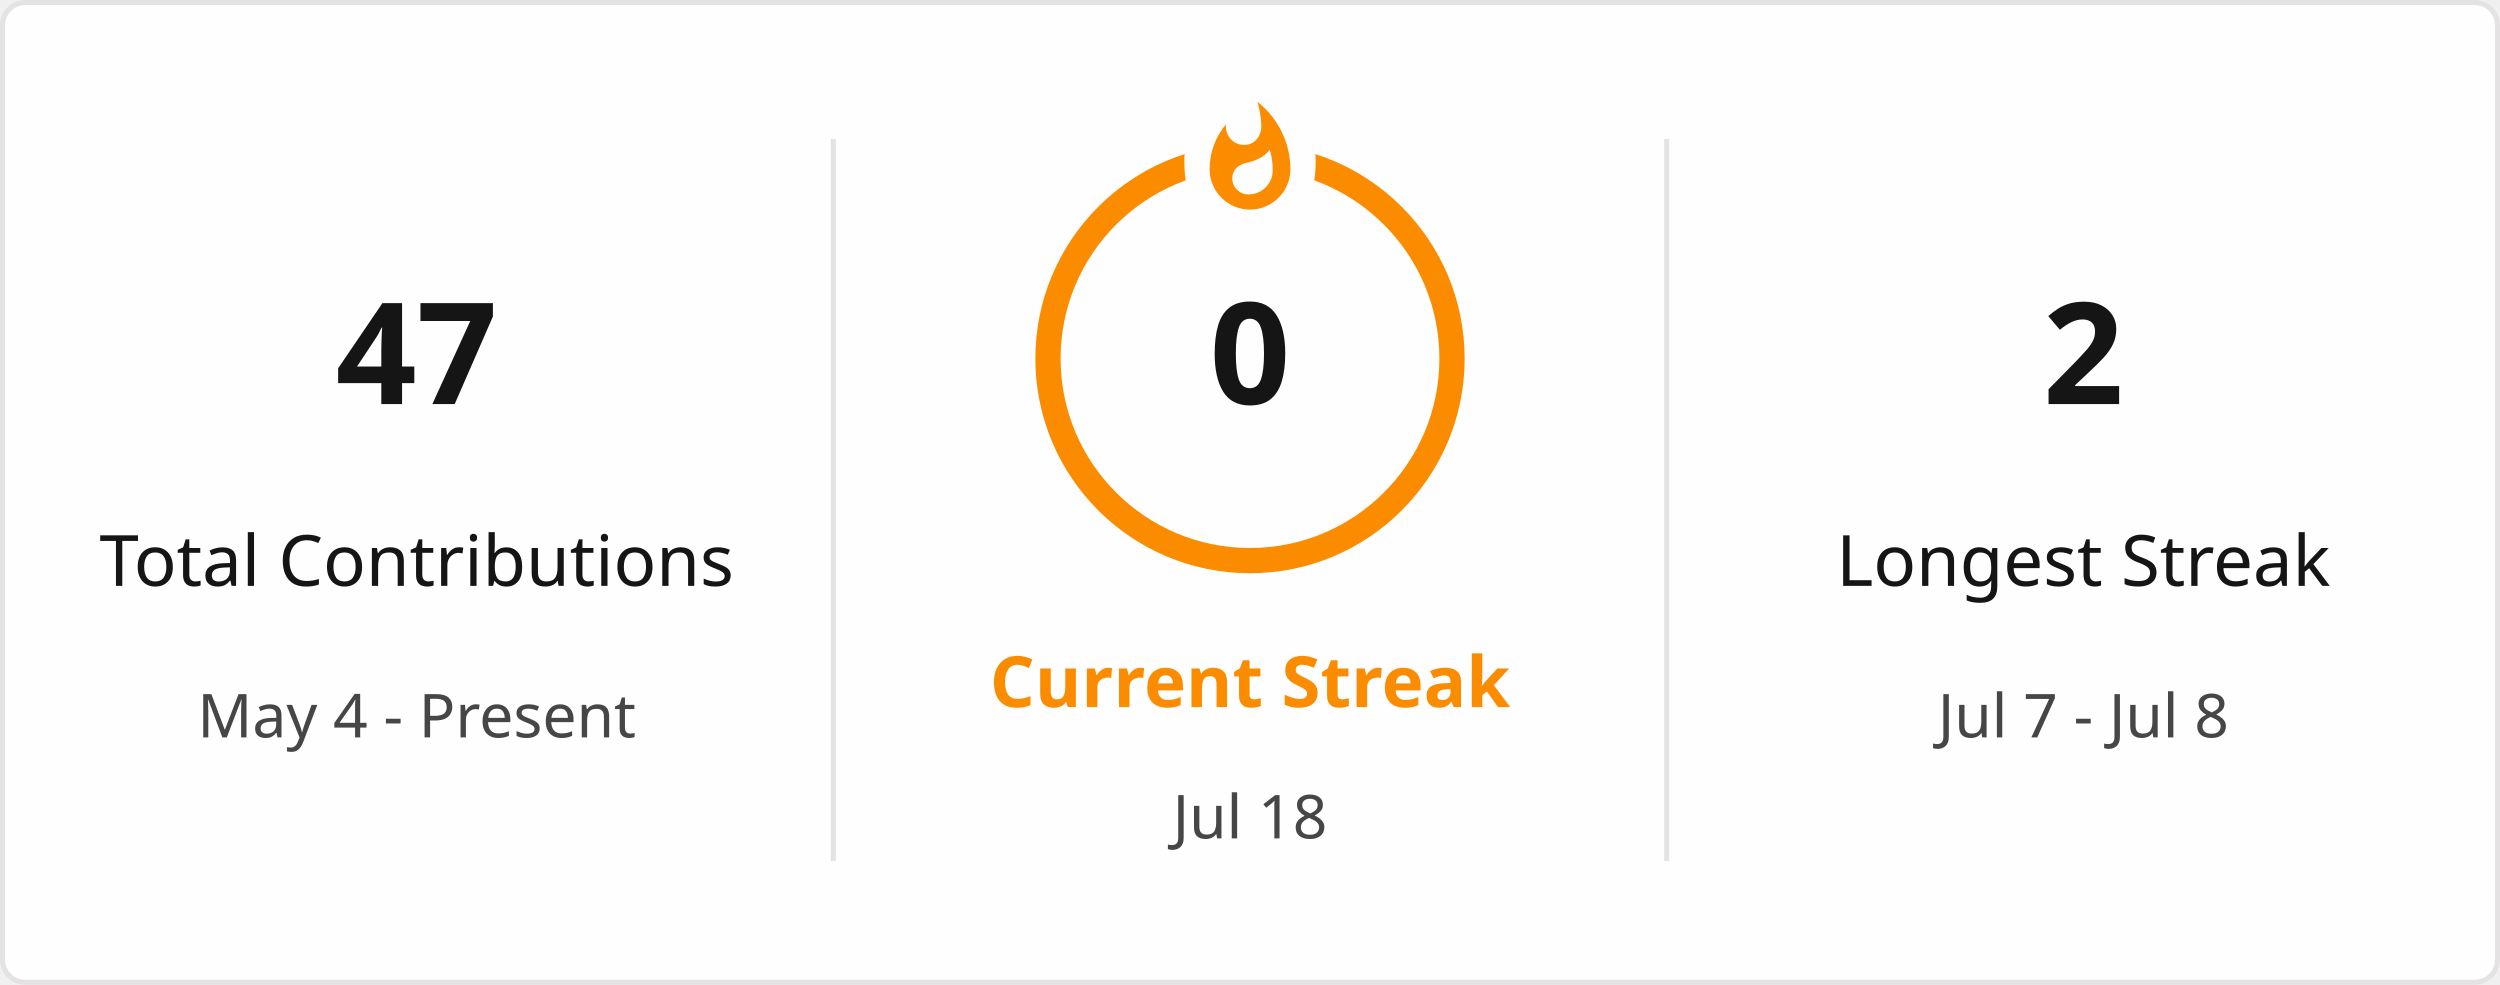
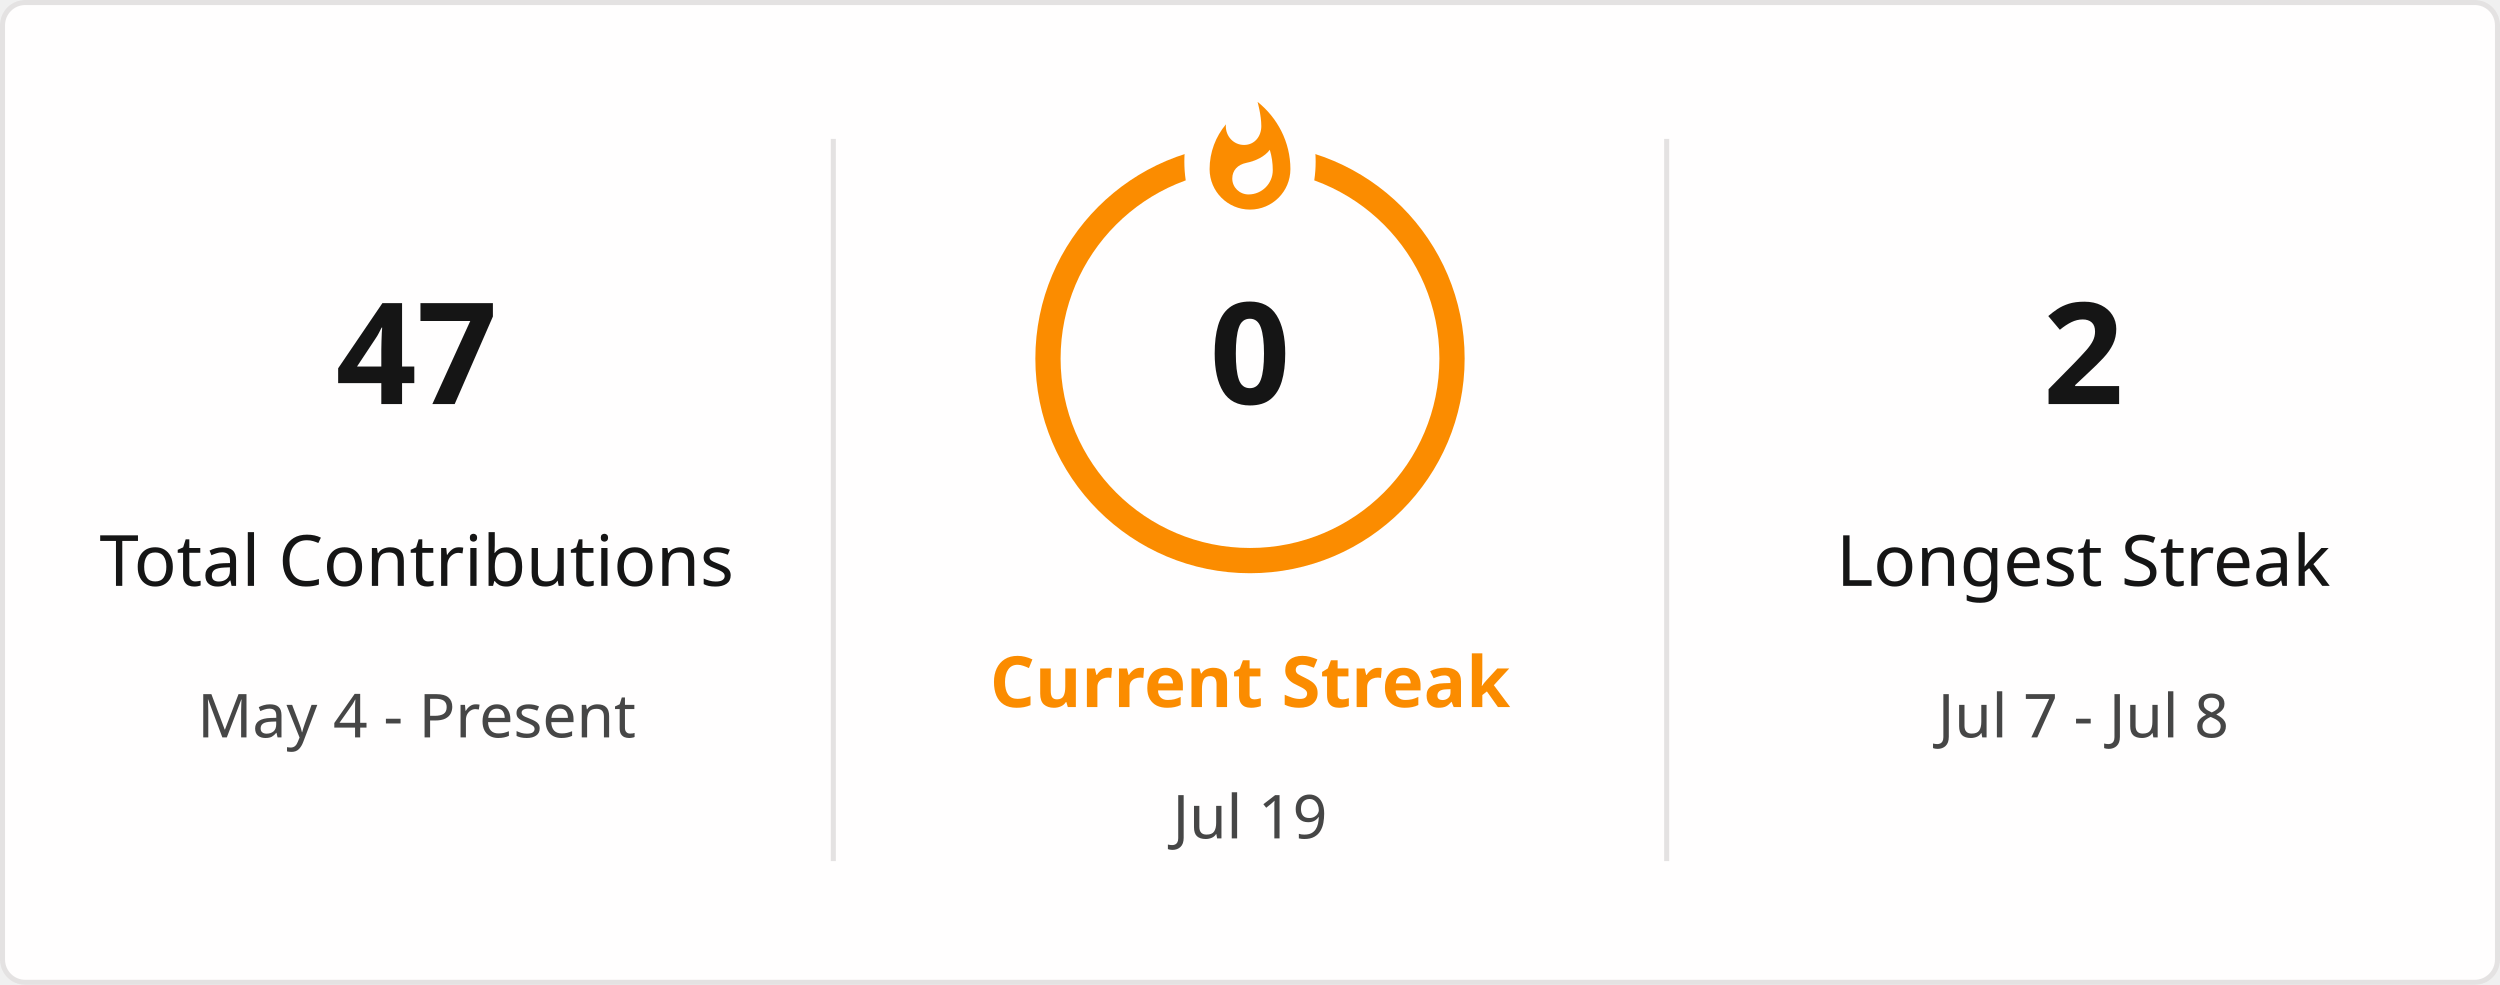
<svg xmlns="http://www.w3.org/2000/svg" style="isolation: isolate" viewBox="0 0 495 195" width="495px" height="195px" direction="ltr">
  <defs>
    <clipPath id="outer_rectangle">
      <rect width="495" height="195" rx="4.5" />
    </clipPath>
    <mask id="mask_out_ring_behind_fire">
      <rect width="495" height="195" fill="white" />
      <ellipse id="mask-ellipse" cx="247.5" cy="32" rx="13" ry="18" fill="black" />
    </mask>
  </defs>
  <g clip-path="url(#outer_rectangle)">
    <g style="isolation: isolate">
      <rect stroke="#E4E2E2" fill="#FFFEFE" rx="4.5" x="0.5" y="0.5" width="494" height="194" />
    </g>
    <g style="isolation: isolate">
      <line x1="165" y1="28" x2="165" y2="170" vector-effect="non-scaling-stroke" stroke-width="1" stroke="#E4E2E2" stroke-linejoin="miter" stroke-linecap="square" stroke-miterlimit="3" />
      <line x1="330" y1="28" x2="330" y2="170" vector-effect="non-scaling-stroke" stroke-width="1" stroke="#E4E2E2" stroke-linejoin="miter" stroke-linecap="square" stroke-miterlimit="3" />
    </g>
    <g style="isolation: isolate">
      <g transform="translate(82.5, 48)">
        <text x="0" y="32" stroke-width="0" text-anchor="middle" fill="#151515" stroke="none" font-family="&quot;Segoe UI&quot;, Ubuntu, sans-serif" font-weight="700" font-size="28px" font-style="normal" style="opacity: 1; opacity: 1;">
                        47
                    </text>
      </g>
      <g transform="translate(82.5, 84)">
        <text x="0" y="32" stroke-width="0" text-anchor="middle" fill="#151515" stroke="none" font-family="&quot;Segoe UI&quot;, Ubuntu, sans-serif" font-weight="400" font-size="14px" font-style="normal" style="opacity: 1; opacity: 1;">
                        Total Contributions
                    </text>
      </g>
      <g transform="translate(82.5, 114)">
        <text x="0" y="32" stroke-width="0" text-anchor="middle" fill="#464646" stroke="none" font-family="&quot;Segoe UI&quot;, Ubuntu, sans-serif" font-weight="400" font-size="12px" font-style="normal" style="opacity: 1; opacity: 1;">
                        May 4 - Present
                    </text>
      </g>
    </g>
    <g style="isolation: isolate">
      <g transform="translate(247.5, 108)">
        <text x="0" y="32" stroke-width="0" text-anchor="middle" fill="#FB8C00" stroke="none" font-family="&quot;Segoe UI&quot;, Ubuntu, sans-serif" font-weight="700" font-size="14px" font-style="normal" style="opacity: 1; opacity: 1;">
                        Current Streak
                    </text>
      </g>
      <g transform="translate(247.5, 145)">
        <text x="0" y="21" stroke-width="0" text-anchor="middle" fill="#464646" stroke="none" font-family="&quot;Segoe UI&quot;, Ubuntu, sans-serif" font-weight="400" font-size="12px" font-style="normal" style="opacity: 1; opacity: 1;">
-                         Jul 18
+                         Jul 19
                    </text>
      </g>
      <g mask="url(#mask_out_ring_behind_fire)">
        <circle cx="247.5" cy="71" r="40" fill="none" stroke="#FB8C00" stroke-width="5" style="opacity: 1; opacity: 1;" />
      </g>
      <g transform="translate(247.5, 19.5)" stroke-opacity="0" style="opacity: 1; opacity: 1;">
        <path d="M -12 -0.5 L 15 -0.5 L 15 23.5 L -12 23.5 L -12 -0.5 Z" fill="none" />
        <path d="M 1.5 0.67 C 1.5 0.67 2.24 3.32 2.24 5.47 C 2.24 7.53 0.89 9.2 -1.17 9.2 C -3.23 9.2 -4.79 7.53 -4.79 5.47 L -4.76 5.11 C -6.78 7.51 -8 10.62 -8 13.99 C -8 18.41 -4.42 22 0 22 C 4.42 22 8 18.41 8 13.99 C 8 8.6 5.41 3.79 1.5 0.67 Z M -0.29 19 C -2.07 19 -3.51 17.6 -3.51 15.86 C -3.51 14.24 -2.46 13.1 -0.7 12.74 C 1.07 12.38 2.9 11.53 3.92 10.16 C 4.31 11.45 4.51 12.81 4.51 14.2 C 4.51 16.85 2.36 19 -0.29 19 Z" fill="#FB8C00" stroke-opacity="0" />
      </g>
      <g transform="translate(247.5, 48)">
        <text x="0" y="32" stroke-width="0" text-anchor="middle" fill="#151515" stroke="none" font-family="&quot;Segoe UI&quot;, Ubuntu, sans-serif" font-weight="700" font-size="28px" font-style="normal" style="font-size: 28px;">
                        0
                    </text>
      </g>
    </g>
    <g style="isolation: isolate">
      <g transform="translate(412.5, 48)">
        <text x="0" y="32" stroke-width="0" text-anchor="middle" fill="#151515" stroke="none" font-family="&quot;Segoe UI&quot;, Ubuntu, sans-serif" font-weight="700" font-size="28px" font-style="normal" style="opacity: 1; opacity: 1;">
                        2
                    </text>
      </g>
      <g transform="translate(412.5, 84)">
        <text x="0" y="32" stroke-width="0" text-anchor="middle" fill="#151515" stroke="none" font-family="&quot;Segoe UI&quot;, Ubuntu, sans-serif" font-weight="400" font-size="14px" font-style="normal" style="opacity: 1; opacity: 1;">
                        Longest Streak
                    </text>
      </g>
      <g transform="translate(412.5, 114)">
        <text x="0" y="32" stroke-width="0" text-anchor="middle" fill="#464646" stroke="none" font-family="&quot;Segoe UI&quot;, Ubuntu, sans-serif" font-weight="400" font-size="12px" font-style="normal" style="opacity: 1; opacity: 1;">
                        Jul 7 - Jul 8
                    </text>
      </g>
    </g>
  </g>
</svg>
